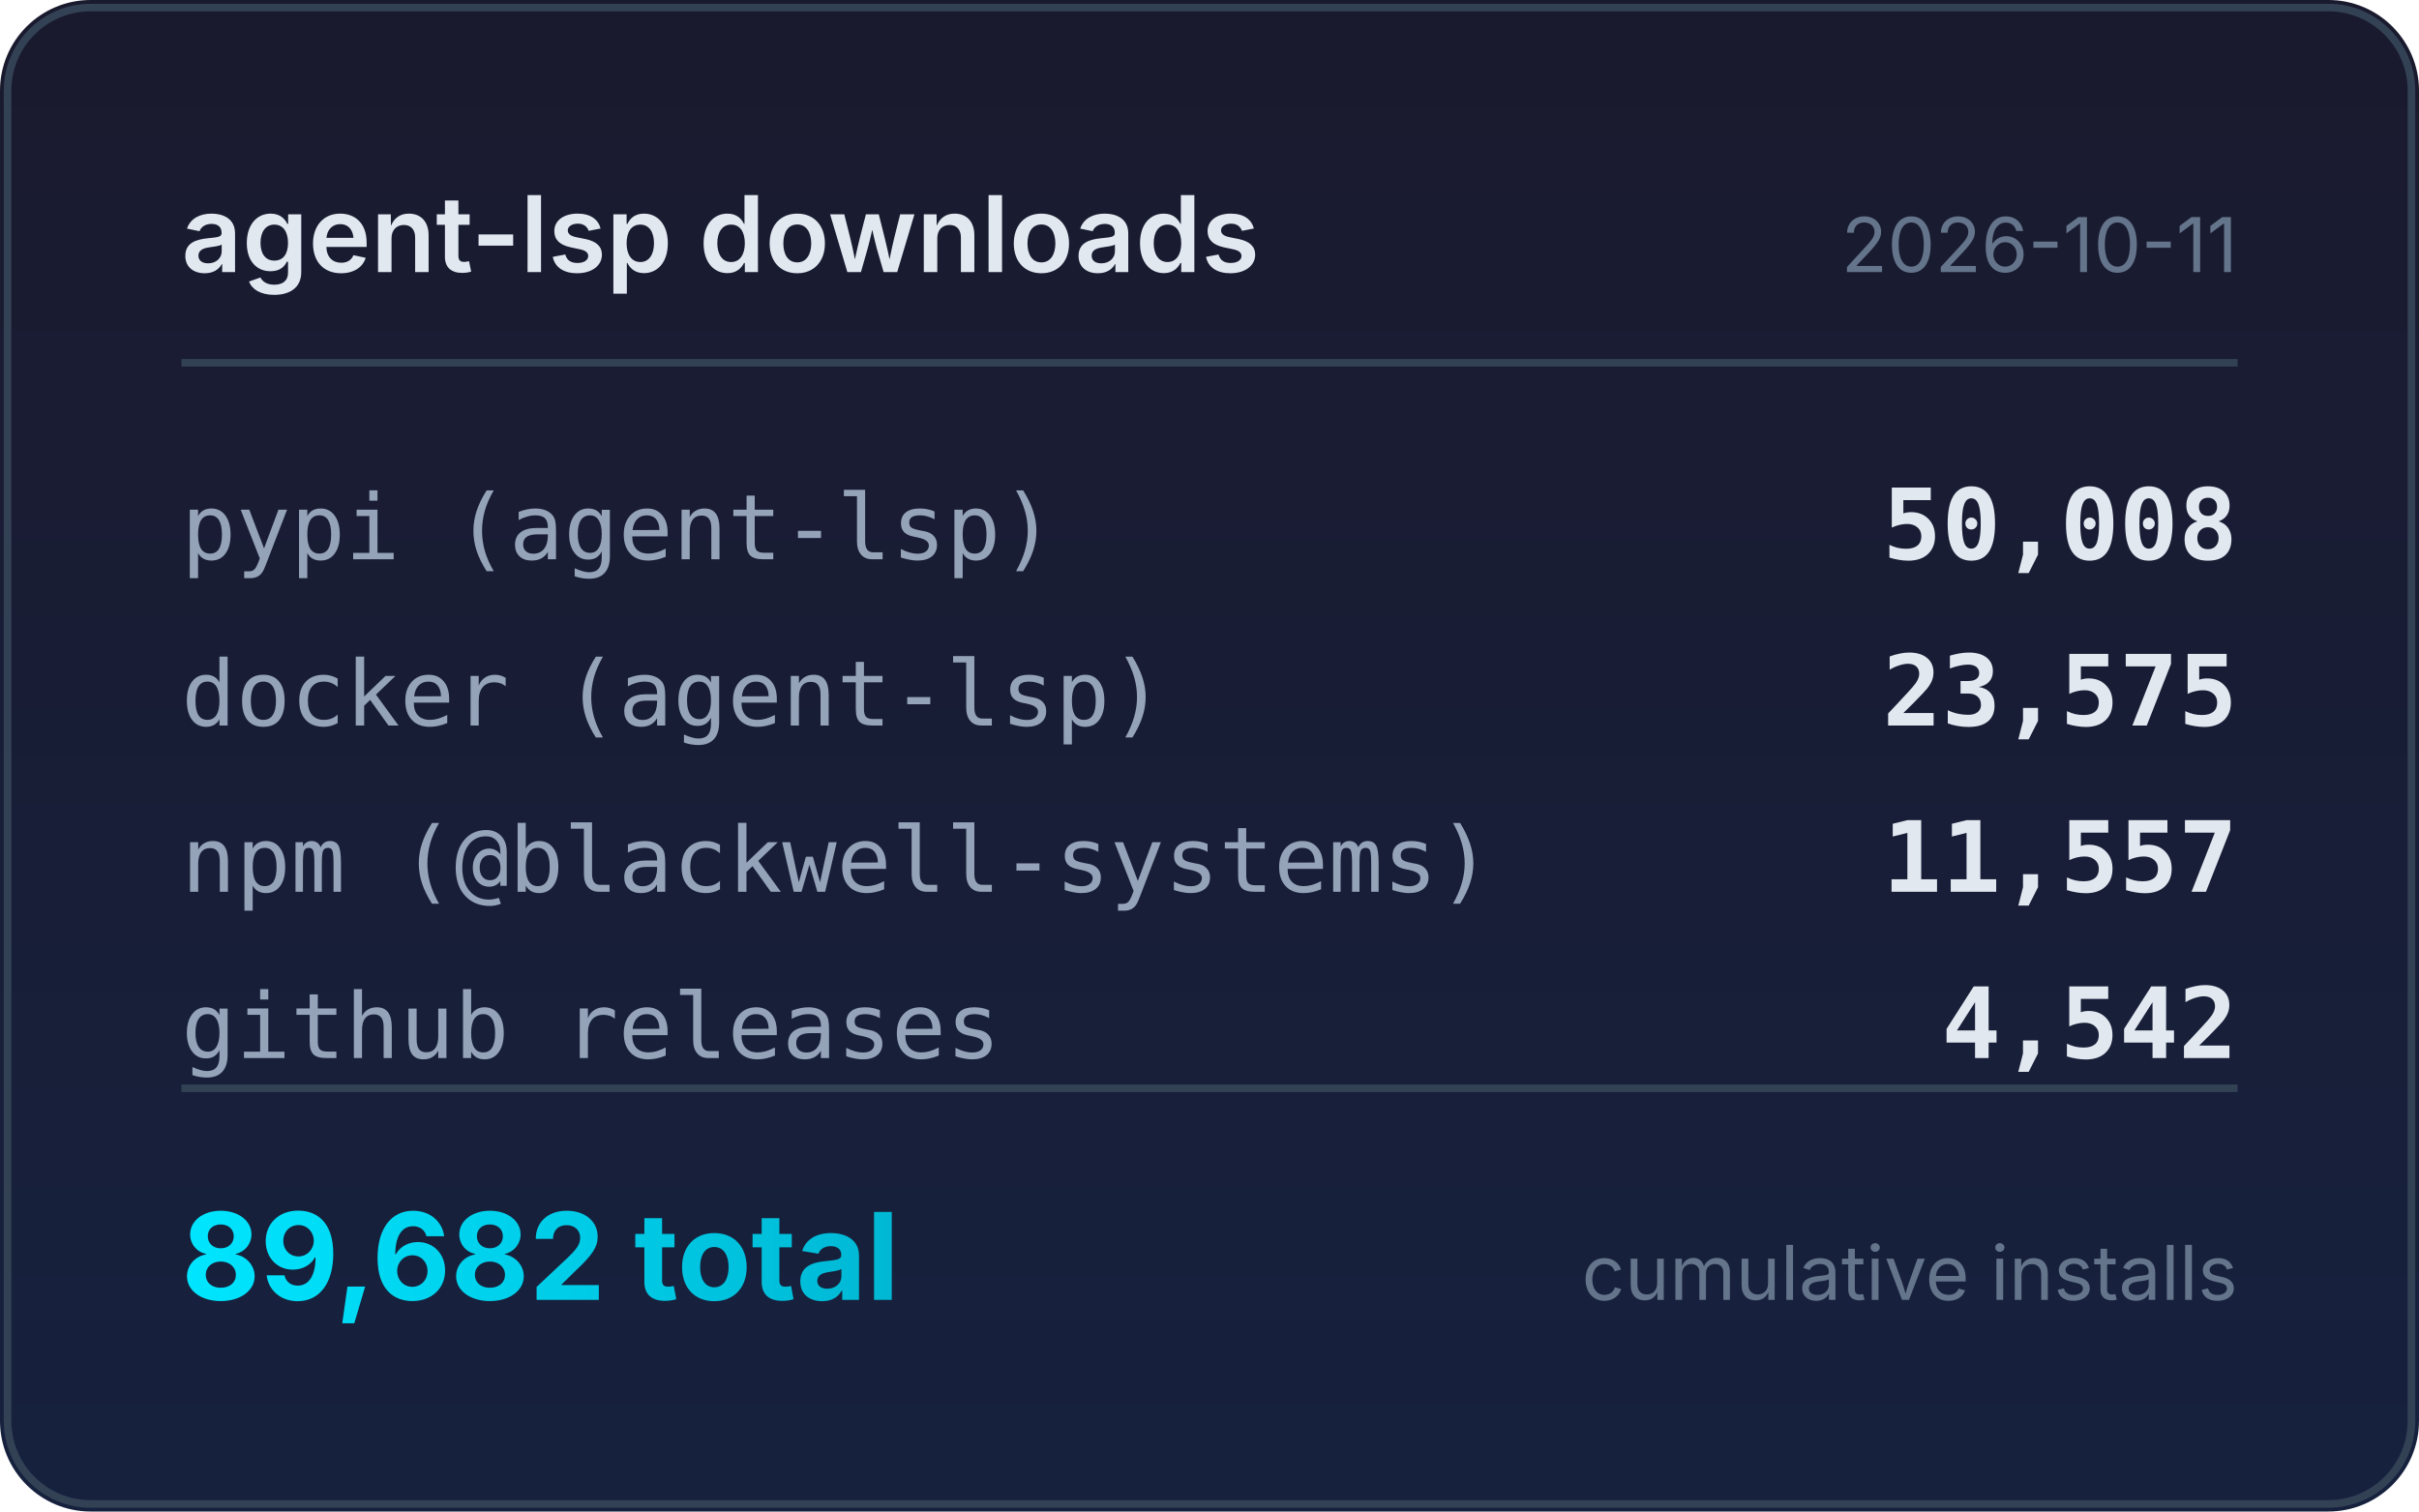
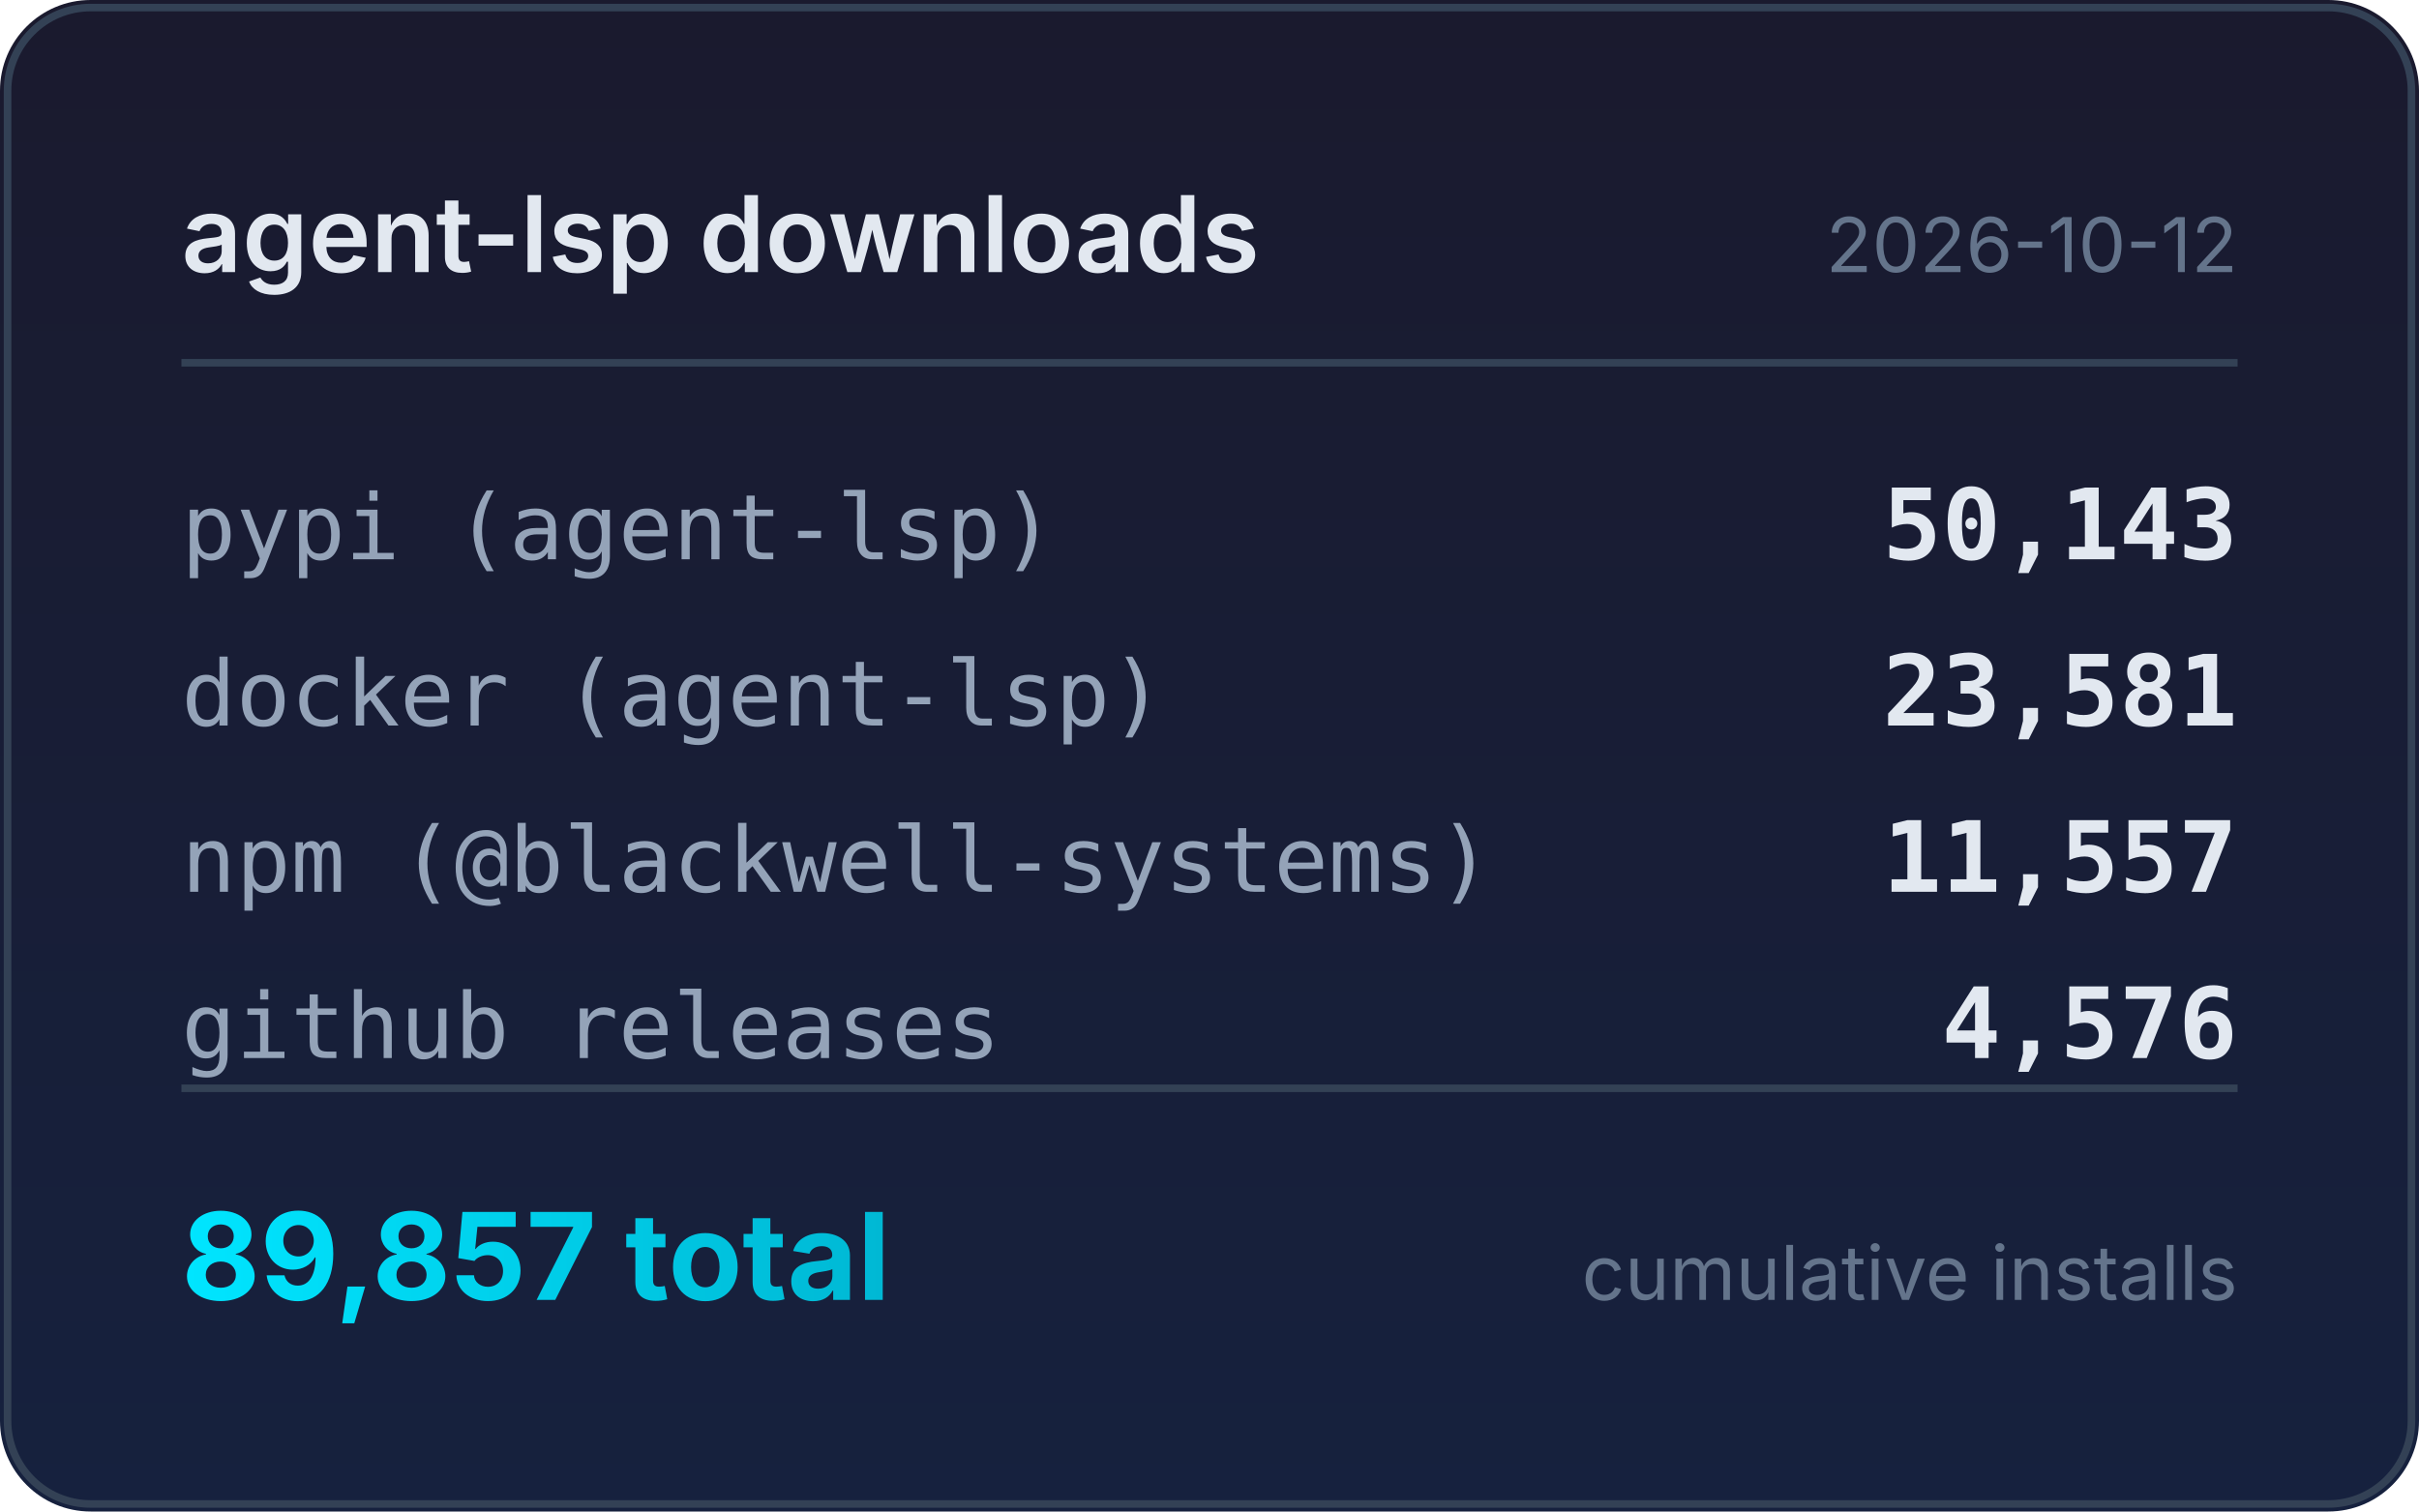
<svg xmlns="http://www.w3.org/2000/svg" width="320" height="200" viewBox="0 0 320 200">
  <defs>
    <linearGradient id="bg" x1="0" y1="0" x2="0" y2="1">
      <stop offset="0%" stop-color="#1a1a2e" />
      <stop offset="100%" stop-color="#16213e" />
    </linearGradient>
    <linearGradient id="accent" x1="0" y1="0" x2="1" y2="0">
      <stop offset="0%" stop-color="#00e5ff" />
      <stop offset="100%" stop-color="#00b8d4" />
    </linearGradient>
  </defs>
  <rect width="320" height="200" rx="12" fill="url(#bg)" />
  <rect x="1" y="1" width="318" height="198" rx="11" fill="none" stroke="#334155" stroke-width="1" />
  <text x="24" y="36" fill="#e2e8f0" font-family="system-ui,-apple-system,sans-serif" font-size="14" font-weight="600">agent-lsp downloads</text>
-   <text x="296" y="36" fill="#64748b" font-family="system-ui,-apple-system,sans-serif" font-size="10" text-anchor="end">2026-10-11</text>
+   <text x="296" y="36" fill="#64748b" font-family="system-ui,-apple-system,sans-serif" font-size="10" text-anchor="end">2026-10-12</text>
  <line x1="24" y1="48" x2="296" y2="48" stroke="#334155" stroke-width="1" />
  <text x="24" y="74" fill="#94a3b8" font-family="ui-monospace,monospace" font-size="12">pypi (agent-lsp)</text>
-   <text x="296" y="74" fill="#e2e8f0" font-family="ui-monospace,monospace" font-size="13" font-weight="600" text-anchor="end">50,008</text>
+   <text x="296" y="74" fill="#e2e8f0" font-family="ui-monospace,monospace" font-size="13" font-weight="600" text-anchor="end">50,143</text>
  <text x="24" y="96" fill="#94a3b8" font-family="ui-monospace,monospace" font-size="12">docker (agent-lsp)</text>
-   <text x="296" y="96" fill="#e2e8f0" font-family="ui-monospace,monospace" font-size="13" font-weight="600" text-anchor="end">23,575</text>
+   <text x="296" y="96" fill="#e2e8f0" font-family="ui-monospace,monospace" font-size="13" font-weight="600" text-anchor="end">23,581</text>
  <text x="24" y="118" fill="#94a3b8" font-family="ui-monospace,monospace" font-size="12">npm (@blackwell-systems)</text>
  <text x="296" y="118" fill="#e2e8f0" font-family="ui-monospace,monospace" font-size="13" font-weight="600" text-anchor="end">11,557</text>
  <text x="24" y="140" fill="#94a3b8" font-family="ui-monospace,monospace" font-size="12">github releases</text>
-   <text x="296" y="140" fill="#e2e8f0" font-family="ui-monospace,monospace" font-size="13" font-weight="600" text-anchor="end">4,542</text>
+   <text x="296" y="140" fill="#e2e8f0" font-family="ui-monospace,monospace" font-size="13" font-weight="600" text-anchor="end">4,576</text>
  <line x1="24" y1="144" x2="296" y2="144" stroke="#334155" stroke-width="1" />
-   <text x="24" y="172" fill="url(#accent)" font-family="system-ui,-apple-system,sans-serif" font-size="16" font-weight="700">89,682 total</text>
+   <text x="24" y="172" fill="url(#accent)" font-family="system-ui,-apple-system,sans-serif" font-size="16" font-weight="700">89,857 total</text>
  <text x="296" y="172" fill="#64748b" font-family="system-ui,-apple-system,sans-serif" font-size="10" text-anchor="end">cumulative installs</text>
</svg>
